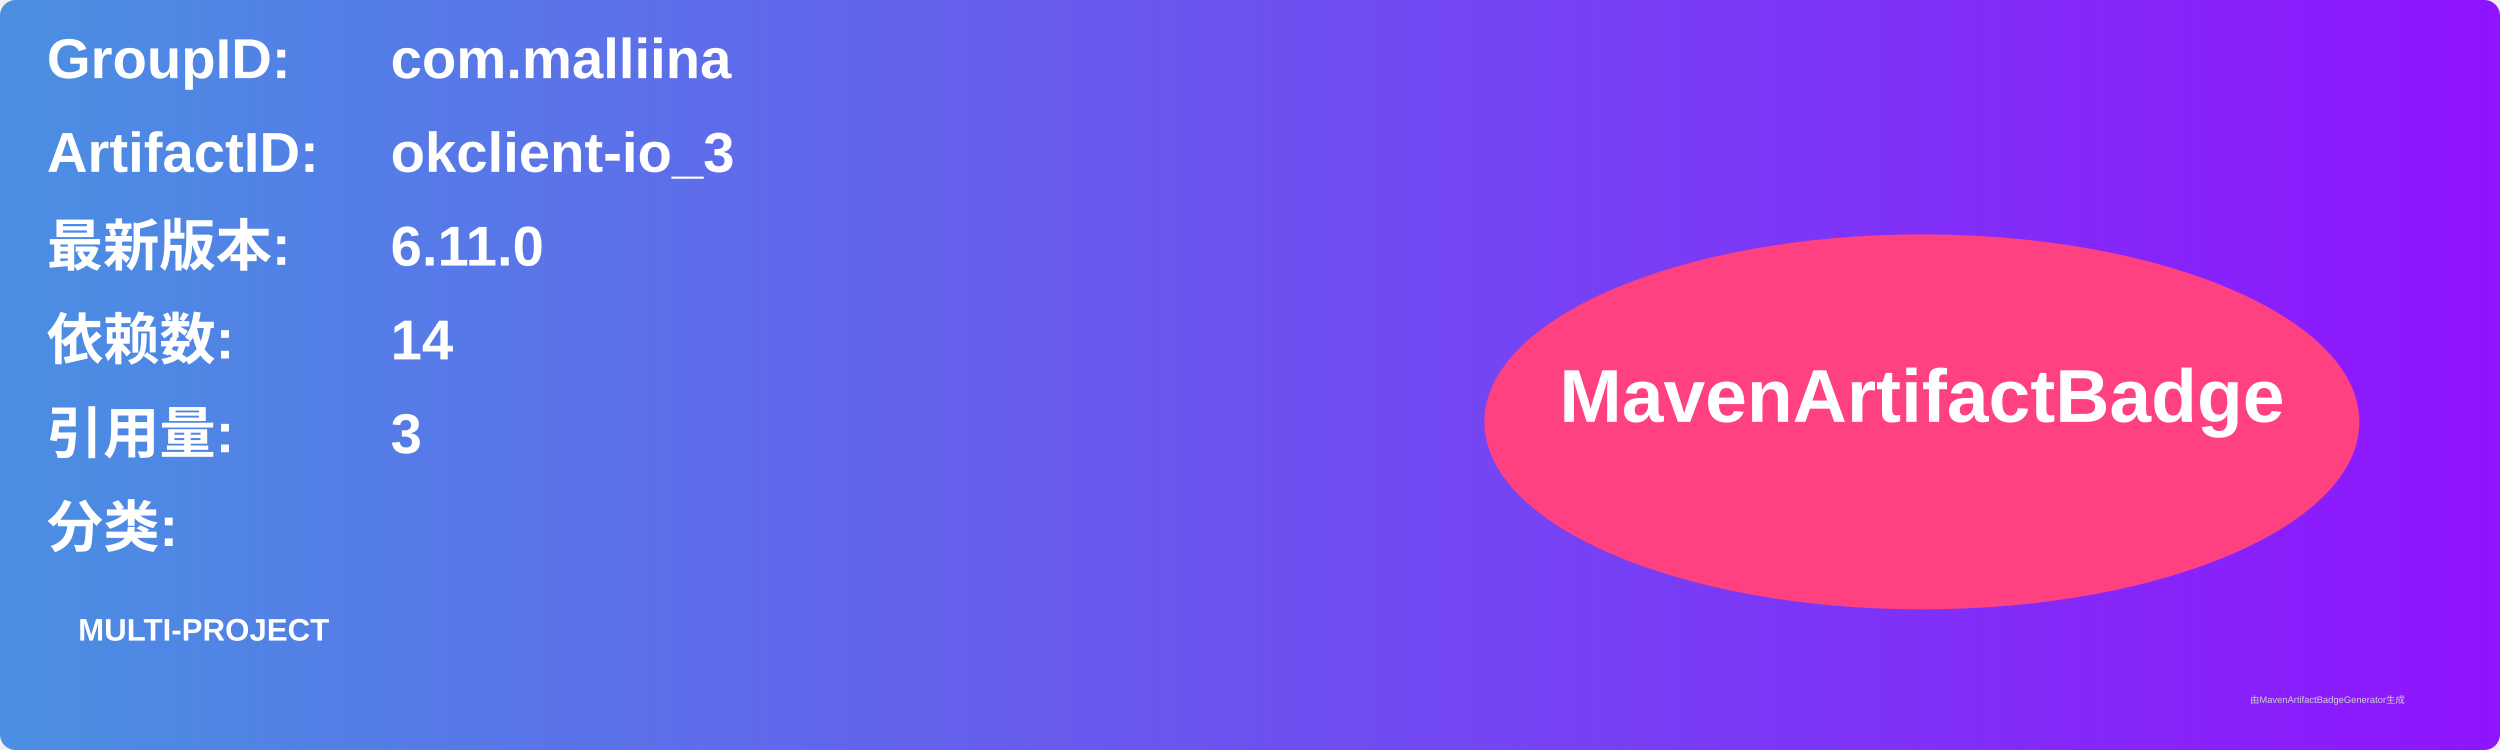
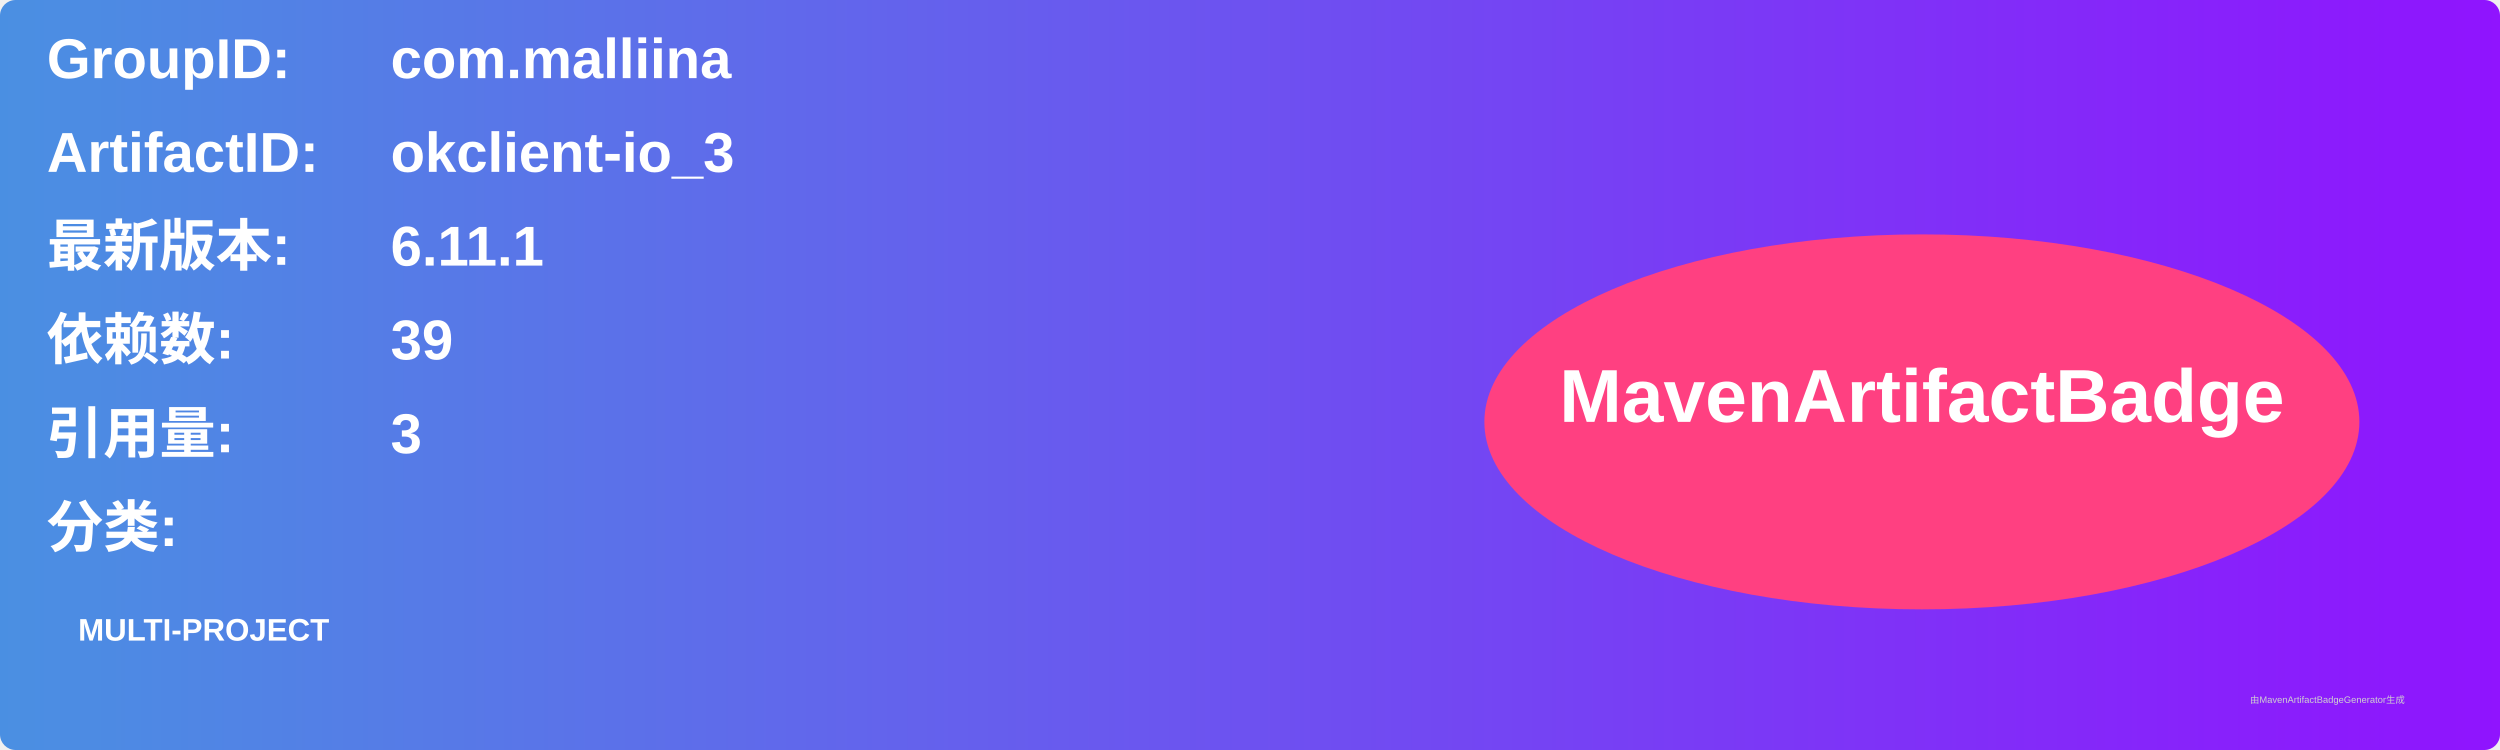
<svg xmlns="http://www.w3.org/2000/svg" width="800" height="240" viewBox="0 0 800 240">
  <linearGradient id="grad" x1="0%" y1="0%" x2="100%" y2="0%">
    <stop offset="0%" stop-color="#4a90e2" />
    <stop offset="100%" stop-color="#9013fe" />
  </linearGradient>
  <rect width="100%" height="100%" rx="5" ry="5" fill="url(#grad)" />
  <g transform="translate(15, 15)">
    <text x="0" y="10" font-family="Arial" font-size="18" fill="white" font-weight="bold" width="260">GroupID:</text>
    <text x="110" y="10" font-family="Arial" font-size="18" fill="white" font-weight="bold" width="460">com.malliina</text>
    <text x="0" y="40" font-family="Arial" font-size="18" fill="white" font-weight="bold" width="260">ArtifactID:</text>
    <text x="110" y="40" font-family="Arial" font-size="18" fill="white" font-weight="bold" width="460">okclient-io_3</text>
    <text x="0" y="70" font-family="Arial" font-size="18" fill="white" font-weight="bold">最新版本:</text>
    <text x="110" y="70" font-family="Arial" font-size="18" fill="white" font-weight="bold">
-       <tspan font-weight="bold">6.11.0</tspan>
+       <tspan font-weight="bold">6.11.1</tspan>
    </text>
    <text x="0" y="100" font-family="Arial" font-size="18" fill="white" font-weight="bold">依赖数: </text>
    <text x="110" y="100" font-family="Arial" font-size="18" fill="white">
-       <tspan font-weight="bold">14</tspan>
+       <tspan font-weight="bold">39</tspan>
    </text>
    <text x="0" y="130" font-family="Arial" font-size="18" fill="white" font-weight="bold">引用量: </text>
    <text x="110" y="130" font-family="Arial" font-size="18" fill="white">
      <tspan font-weight="bold">3</tspan>
    </text>
    <text x="0" y="160" font-family="Arial" font-size="18" fill="white" font-weight="bold">分类:</text>
    <text x="10" y="190" font-family="Arial" font-size="10" fill="white">
      <tspan font-weight="bold">MULTI-PROJECT</tspan>
    </text>
    <ellipse cx="600" cy="120" rx="140" ry="60" fill="#ff4081" />
    <text x="600" y="120" text-anchor="middle" font-family="Arial" font-size="24" fill="white" font-weight="bold">MavenArtifactBadge</text>
  </g>
  <text x="720" y="225" font-family="Arial" font-size="3" fill="#d0d0d0">由MavenArtifactBadgeGenerator生成</text>
</svg>
